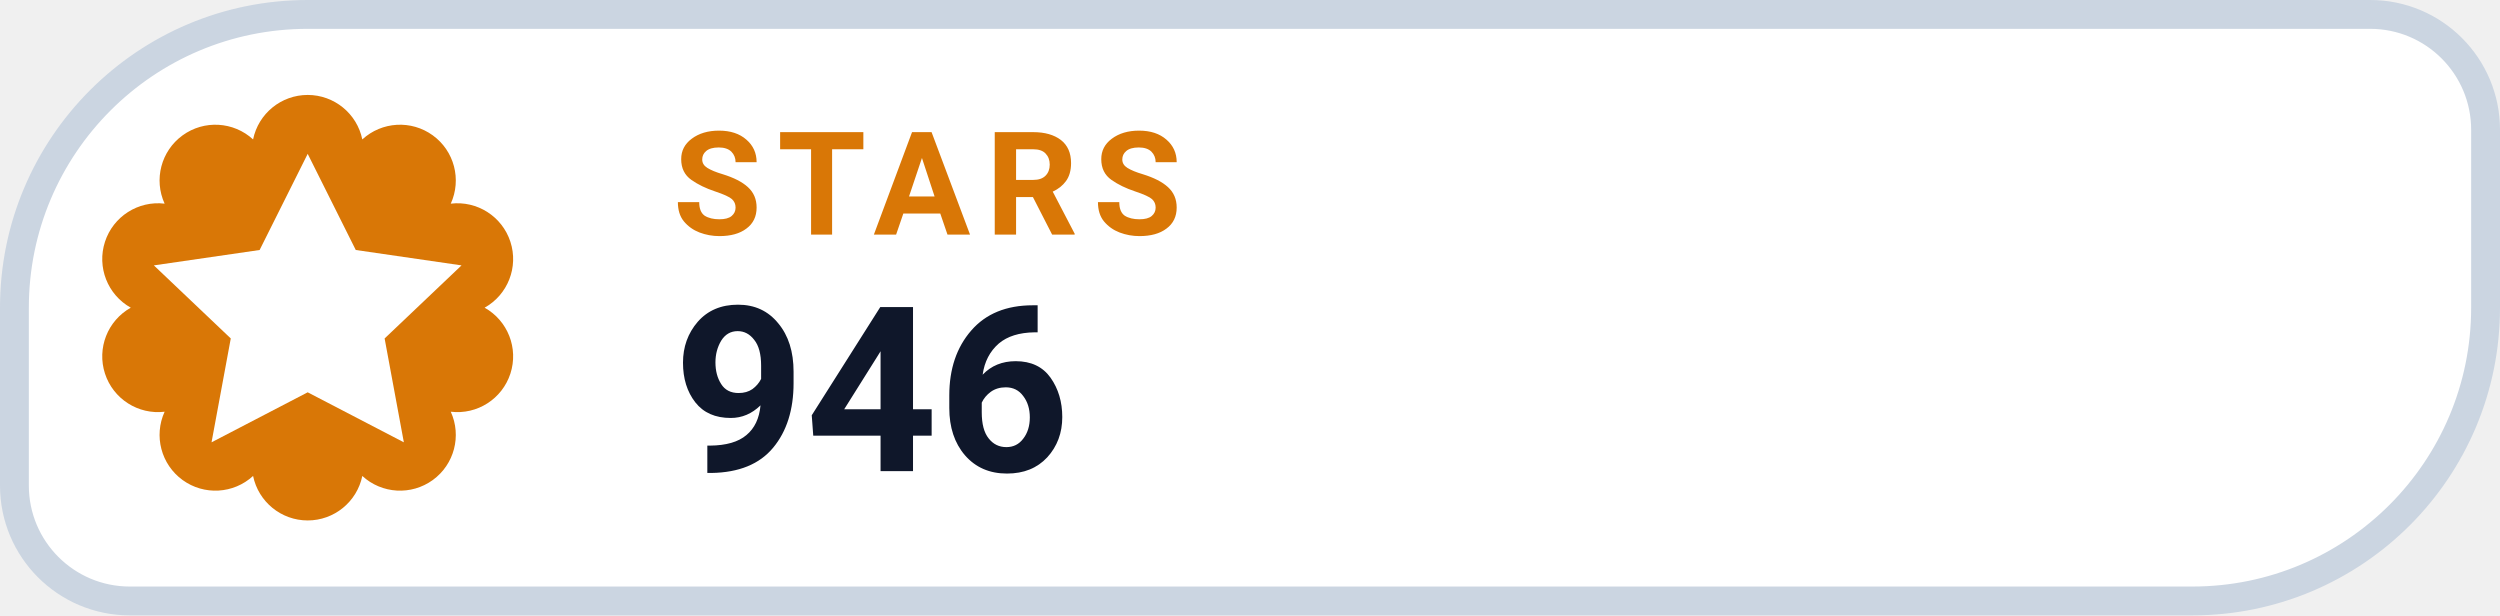
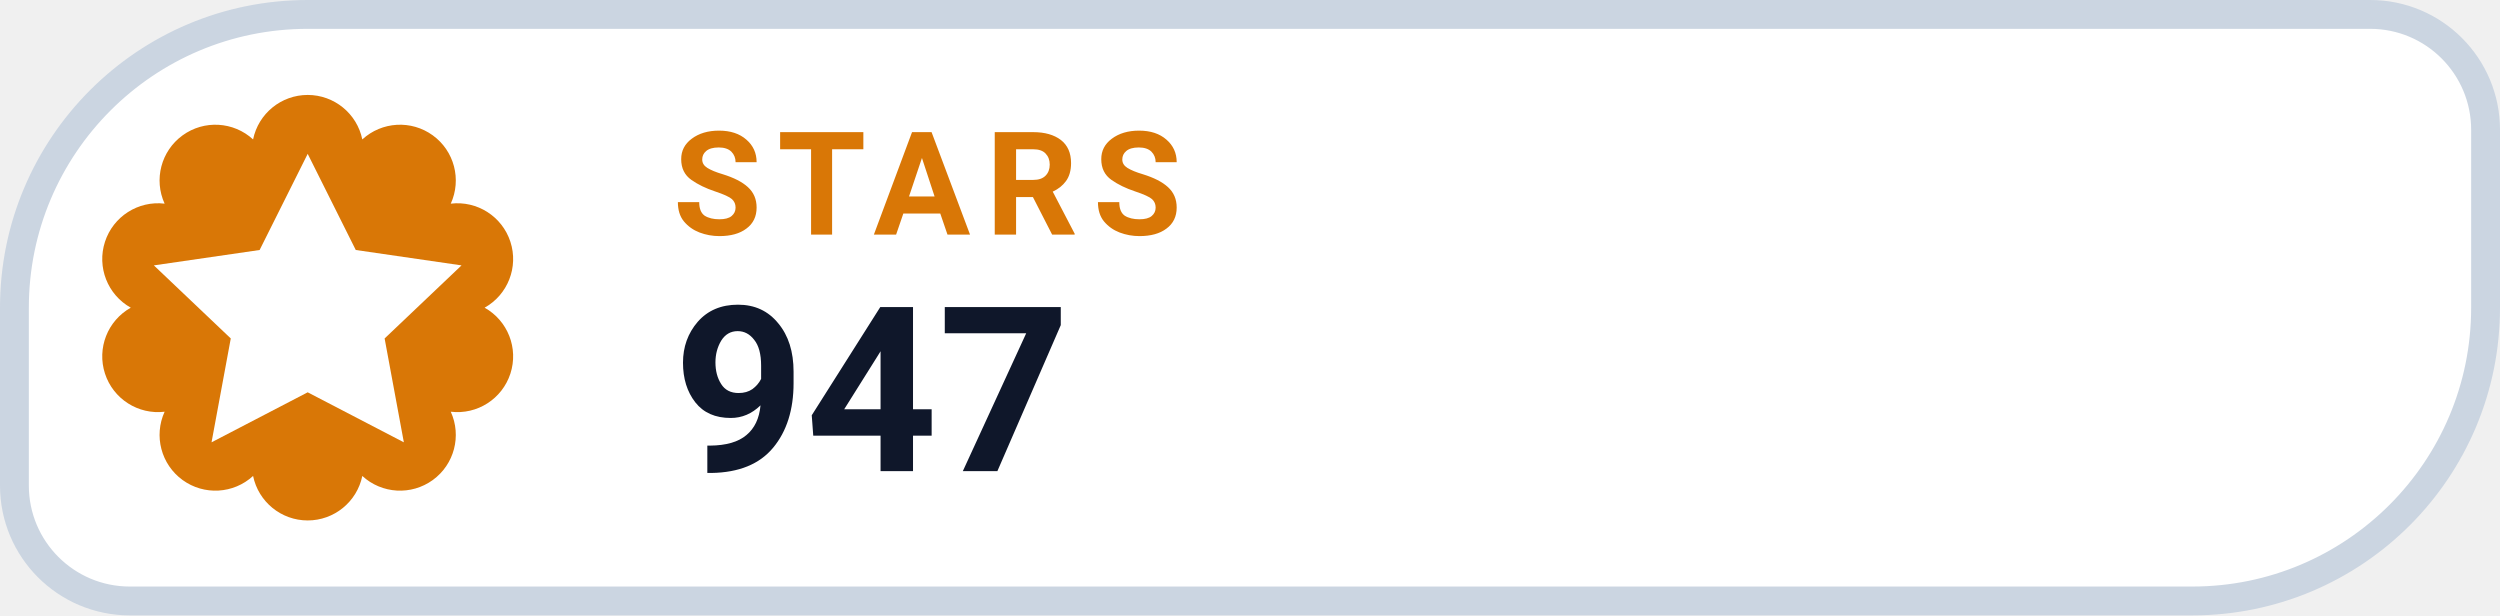
- <svg xmlns="http://www.w3.org/2000/svg" width="130" height="32" viewBox="0 0 130 32" role="img" aria-label="STARS 946">
+ <svg xmlns="http://www.w3.org/2000/svg" width="130" height="32" viewBox="0 0 130 32" role="img" aria-label="STARS 947">
  <path d="M 16.00 0.75 H 123.25 A 6.00 6.00 0 0 1 129.25 6.75 V 16.00 A 15.25 15.25 0 0 1 114.00 31.25 H 6.75 A 6.00 6.00 0 0 1 0.75 25.25 V 16.00 A 15.25 15.25 0 0 1 16.00 0.75 Z" fill="#FFFFFF" stroke="#CBD5E1" stroke-width="1.5" />
  <path d="M 13.16 7.25 A 2.90 2.90 0 0 1 18.84 7.25 A 2.90 2.90 0 0 1 23.44 10.59 A 2.90 2.90 0 0 1 25.20 16.00 A 2.90 2.90 0 0 1 23.44 21.41 A 2.90 2.90 0 0 1 18.84 24.75 A 2.90 2.90 0 0 1 13.16 24.75 A 2.90 2.90 0 0 1 8.56 21.41 A 2.90 2.90 0 0 1 6.80 16.00 A 2.90 2.90 0 0 1 8.56 10.59 A 2.90 2.90 0 0 1 13.16 7.25 Z" fill="#D97706" />
  <g transform="translate(16 16)" style="color:#FFFFFF;">
    <path d="M0 -8 l2.5 5 5.5 .8 -4 3.8 1 5.4 -5 -2.6 -5 2.6 1 -5.4 -4 -3.8 5.5 -.8 Z" fill="currentColor" />
  </g>
  <text x="35" y="12.2" fill="#D97706" font-family="-apple-system,BlinkMacSystemFont,'Segoe UI',Roboto,Helvetica,Arial,sans-serif" font-size="7.5" font-weight="700" letter-spacing=".8">STARS</text>
-   <text x="35" y="24.5" fill="#0F172A" font-family="-apple-system,BlinkMacSystemFont,'Segoe UI',Roboto,Helvetica,Arial,sans-serif" font-size="12" font-weight="750">946</text>
+   <text x="35" y="24.5" fill="#0F172A" font-family="-apple-system,BlinkMacSystemFont,'Segoe UI',Roboto,Helvetica,Arial,sans-serif" font-size="12" font-weight="750">947</text>
</svg>
